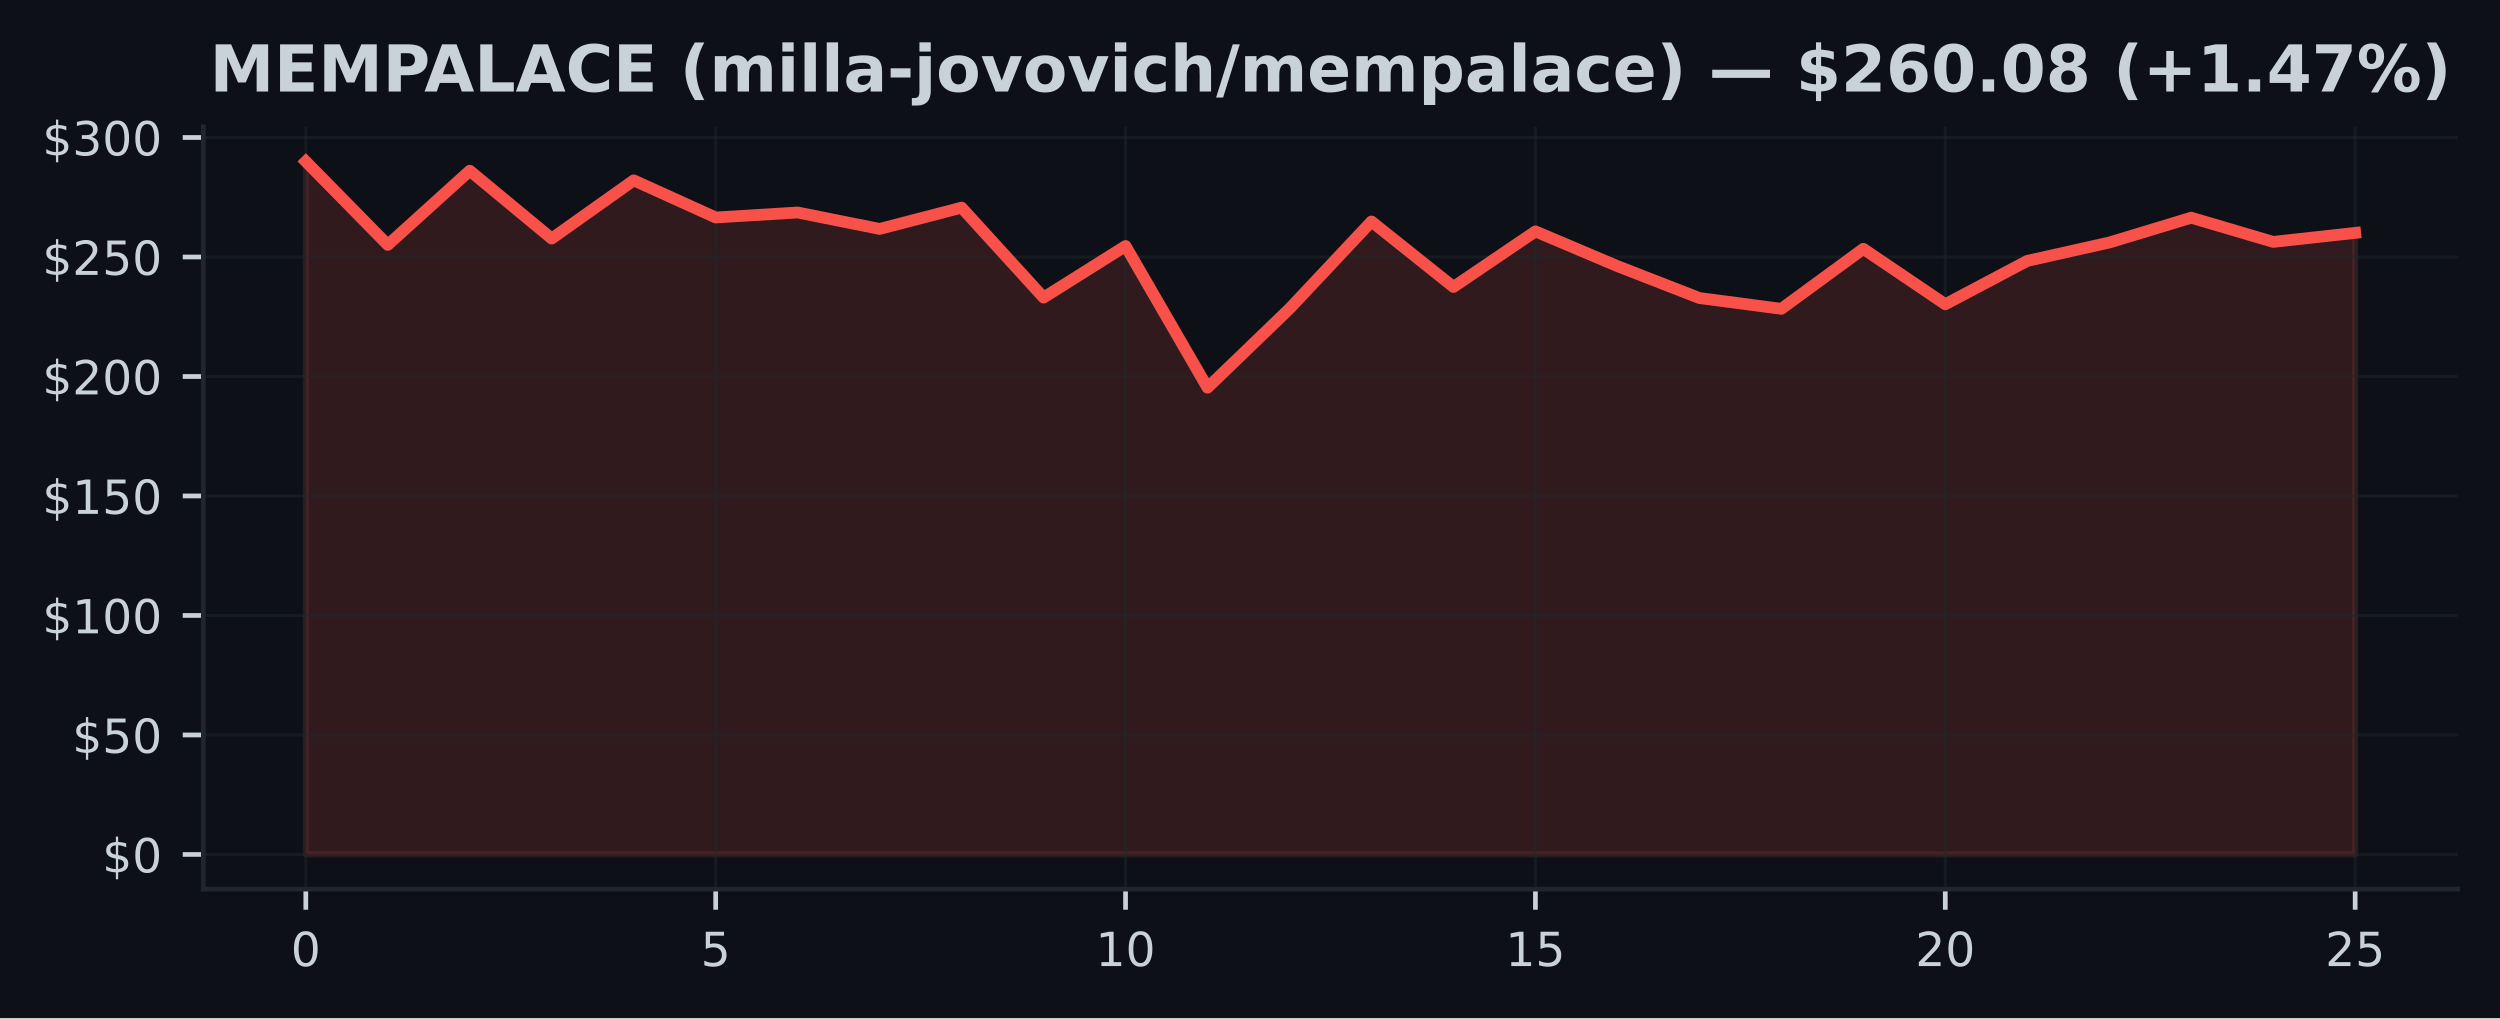
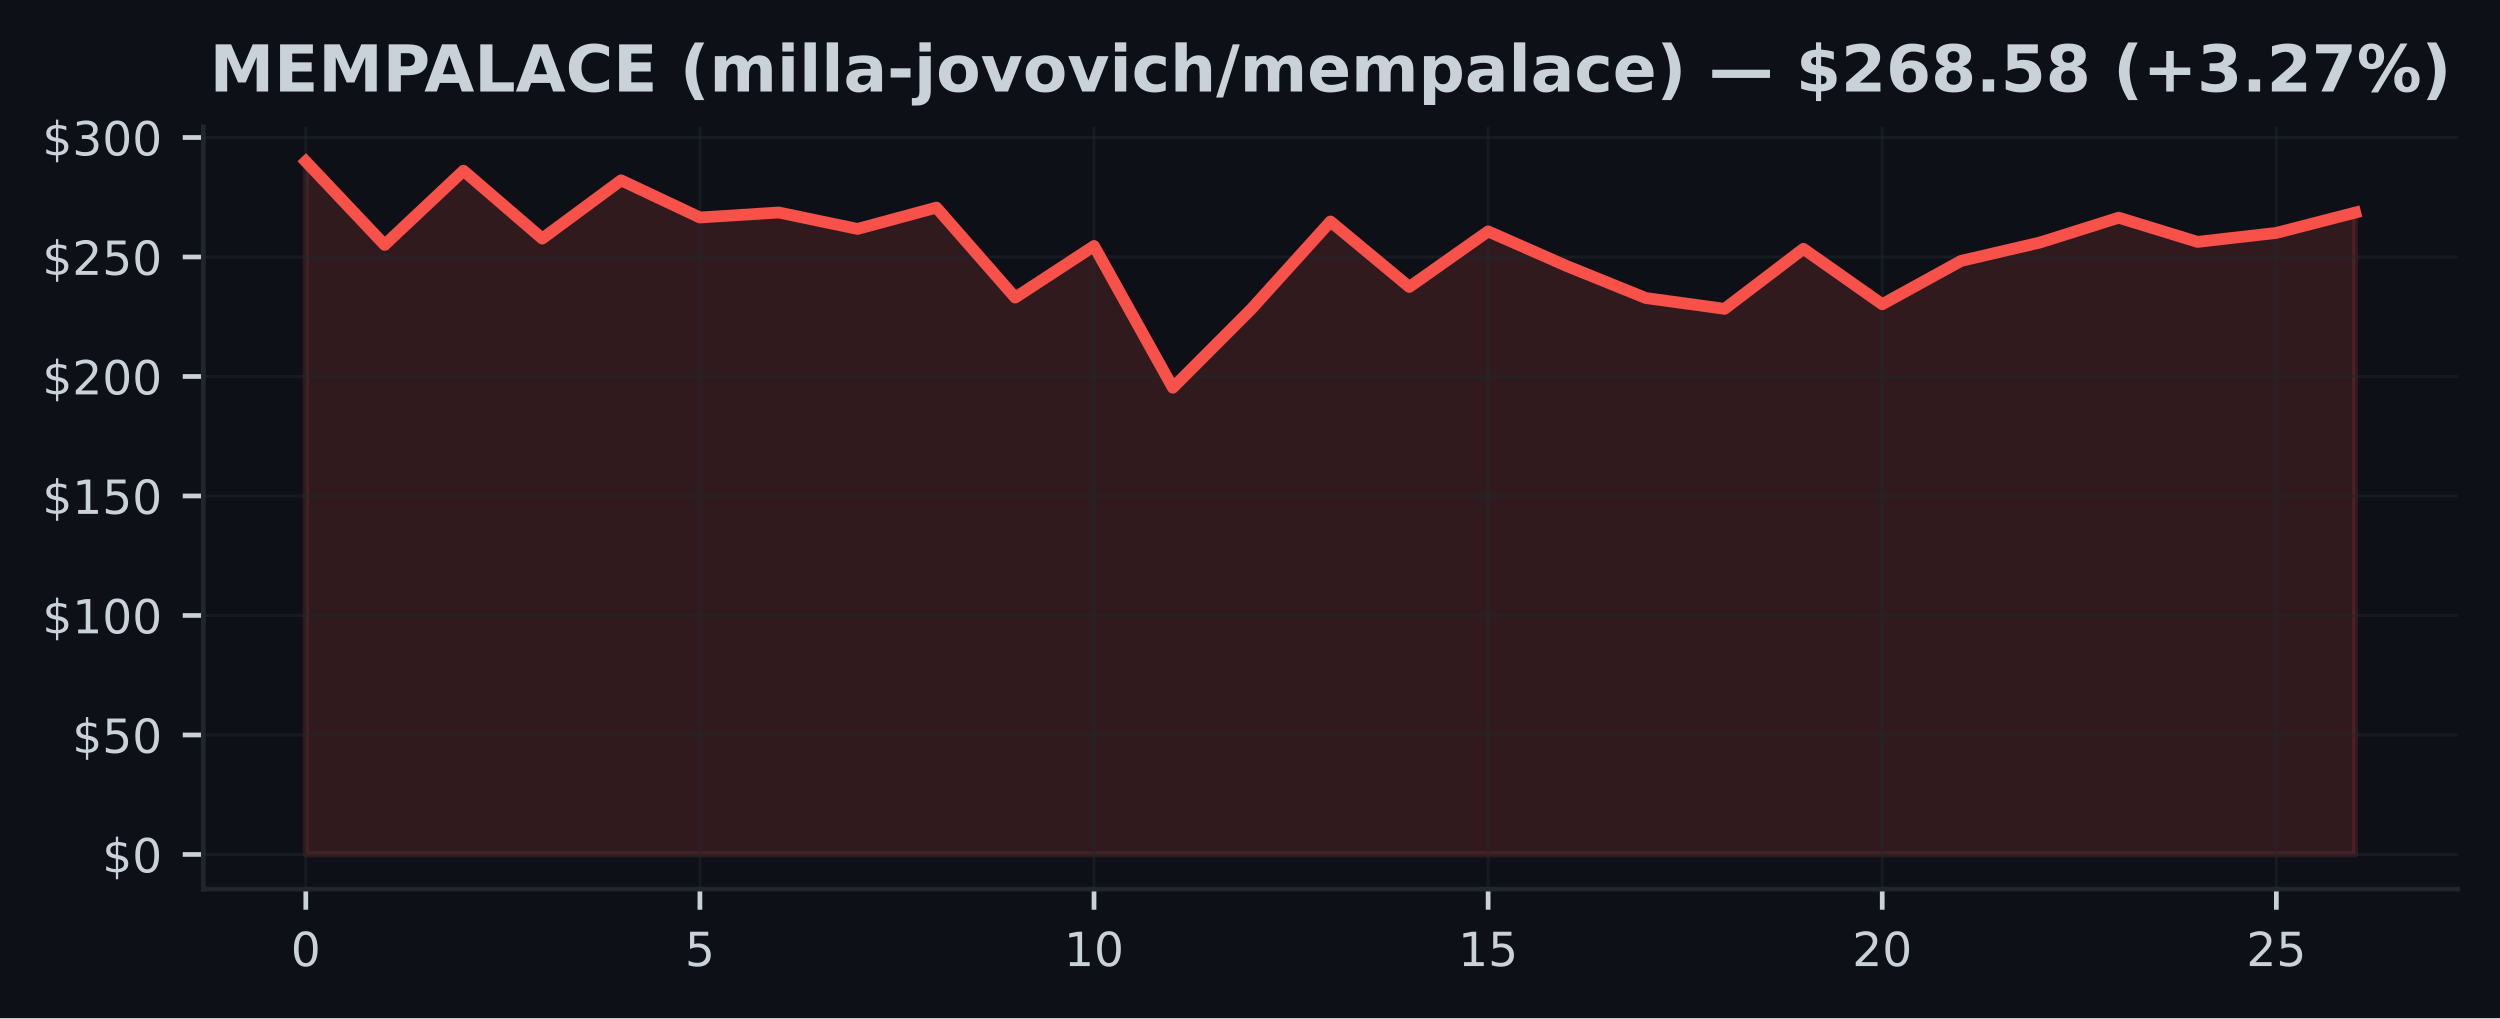
<svg xmlns="http://www.w3.org/2000/svg" xmlns:xlink="http://www.w3.org/1999/xlink" width="424.91pt" height="173.061pt" viewBox="0 0 424.91 173.061" version="1.1">
  <defs>
    <style type="text/css">*{stroke-linejoin: round; stroke-linecap: butt}</style>
  </defs>
  <g id="figure_1">
    <g id="patch_1">
      <path d="M 0 173.061  L 424.91 173.061  L 424.91 0  L 0 0  z " style="fill: #0d1117" />
    </g>
    <g id="axes_1">
      <g id="patch_2">
        <path d="M 34.56 151.118  L 417.71 151.118  L 417.71 21.558  L 34.56 21.558  z " style="fill: #0d1117" />
      </g>
      <g id="FillBetweenPolyCollection_1">
        <defs>
-           <path id="m7e45dbeb8f" d="M 51.976 -27.832  L 51.976 -145.613  L 65.909 -131.441  L 79.841 -144.041  L 93.774 -132.513  L 107.707 -142.408  L 121.64 -136.096  L 135.572 -136.945  L 149.505 -134.15  L 163.438 -137.774  L 177.37 -122.484  L 191.303 -131.246  L 205.236 -107.167  L 219.169 -120.591  L 233.101 -135.414  L 247.034 -124.292  L 260.967 -133.732  L 274.9 -127.83  L 288.832 -122.407  L 302.765 -120.571  L 316.698 -130.767  L 330.63 -121.347  L 344.563 -128.72  L 358.496 -131.839  L 372.429 -136.06  L 386.361 -131.949  L 400.294 -133.476  L 400.294 -27.832  L 400.294 -27.832  L 386.361 -27.832  L 372.429 -27.832  L 358.496 -27.832  L 344.563 -27.832  L 330.63 -27.832  L 316.698 -27.832  L 302.765 -27.832  L 288.832 -27.832  L 274.9 -27.832  L 260.967 -27.832  L 247.034 -27.832  L 233.101 -27.832  L 219.169 -27.832  L 205.236 -27.832  L 191.303 -27.832  L 177.37 -27.832  L 163.438 -27.832  L 149.505 -27.832  L 135.572 -27.832  L 121.64 -27.832  L 107.707 -27.832  L 93.774 -27.832  L 79.841 -27.832  L 65.909 -27.832  L 51.976 -27.832  z " style="stroke: #f85149; stroke-opacity: 0.15" />
+           <path id="mba6f0db647" d="M 51.976 -27.832  L 51.976 -145.613  L 65.373 -131.441  L 78.77 -144.041  L 92.166 -132.513  L 105.563 -142.408  L 118.96 -136.096  L 132.357 -136.945  L 145.754 -134.15  L 159.151 -137.774  L 172.548 -122.484  L 185.944 -131.246  L 199.341 -107.167  L 212.738 -120.591  L 226.135 -135.414  L 239.532 -124.292  L 252.929 -133.732  L 266.326 -127.83  L 279.722 -122.407  L 293.119 -120.571  L 306.516 -130.767  L 319.913 -121.347  L 333.31 -128.72  L 346.707 -131.839  L 360.104 -136.06  L 373.5 -131.949  L 386.897 -133.476  L 400.294 -136.929  L 400.294 -27.832  L 400.294 -27.832  L 386.897 -27.832  L 373.5 -27.832  L 360.104 -27.832  L 346.707 -27.832  L 333.31 -27.832  L 319.913 -27.832  L 306.516 -27.832  L 293.119 -27.832  L 279.722 -27.832  L 266.326 -27.832  L 252.929 -27.832  L 239.532 -27.832  L 226.135 -27.832  L 212.738 -27.832  L 199.341 -27.832  L 185.944 -27.832  L 172.548 -27.832  L 159.151 -27.832  L 145.754 -27.832  L 132.357 -27.832  L 118.96 -27.832  L 105.563 -27.832  L 92.166 -27.832  L 78.77 -27.832  L 65.373 -27.832  L 51.976 -27.832  z " style="stroke: #f85149; stroke-opacity: 0.15" />
        </defs>
-         <g clip-path="url(#pfcf2536225)">
-           <use xlink:href="#m7e45dbeb8f" x="0" y="173.061" style="fill: #f85149; fill-opacity: 0.15; stroke: #f85149; stroke-opacity: 0.15" />
+         <g clip-path="url(#pcb309d8fe9)">
+           <use xlink:href="#mba6f0db647" x="0" y="173.061" style="fill: #f85149; fill-opacity: 0.15; stroke: #f85149; stroke-opacity: 0.15" />
        </g>
      </g>
      <g id="matplotlib.axis_1">
        <g id="xtick_1">
          <g id="line2d_1">
-             <path d="M 51.976 151.118  L 51.976 21.558  " clip-path="url(#pfcf2536225)" style="fill: none; stroke: #21262d; stroke-opacity: 0.5; stroke-width: 0.5; stroke-linecap: square" />
+             <path d="M 51.976 151.118  L 51.976 21.558  " clip-path="url(#pcb309d8fe9)" style="fill: none; stroke: #21262d; stroke-opacity: 0.5; stroke-width: 0.5; stroke-linecap: square" />
          </g>
          <g id="line2d_2">
            <defs>
-               <path id="m7b457765f4" d="M 0 0  L 0 3.5  " style="stroke: #c9d1d9; stroke-width: 0.8" />
+               <path id="m0bb52bfabc" d="M 0 0  L 0 3.5  " style="stroke: #c9d1d9; stroke-width: 0.8" />
            </defs>
            <g>
-               <use xlink:href="#m7b457765f4" x="51.976" y="151.118" style="fill: #c9d1d9; stroke: #c9d1d9; stroke-width: 0.8" />
+               <use xlink:href="#m0bb52bfabc" x="51.976" y="151.118" style="fill: #c9d1d9; stroke: #c9d1d9; stroke-width: 0.8" />
            </g>
          </g>
          <g id="text_1">
            <g style="fill: #c9d1d9" transform="translate(49.43091 164.197) scale(0.08 -0.08)">
              <defs>
                <path id="DejaVuSans-30" d="M 2034 4250  Q 1547 4250 1301 3770  Q 1056 3291 1056 2328  Q 1056 1369 1301 889  Q 1547 409 2034 409  Q 2525 409 2770 889  Q 3016 1369 3016 2328  Q 3016 3291 2770 3770  Q 2525 4250 2034 4250  z M 2034 4750  Q 2819 4750 3233 4129  Q 3647 3509 3647 2328  Q 3647 1150 3233 529  Q 2819 -91 2034 -91  Q 1250 -91 836 529  Q 422 1150 422 2328  Q 422 3509 836 4129  Q 1250 4750 2034 4750  z " transform="scale(0.015625)" />
              </defs>
              <use xlink:href="#DejaVuSans-30" />
            </g>
          </g>
        </g>
        <g id="xtick_2">
          <g id="line2d_3">
-             <path d="M 121.64 151.118  L 121.64 21.558  " clip-path="url(#pfcf2536225)" style="fill: none; stroke: #21262d; stroke-opacity: 0.5; stroke-width: 0.5; stroke-linecap: square" />
+             <path d="M 118.96 151.118  L 118.96 21.558  " clip-path="url(#pcb309d8fe9)" style="fill: none; stroke: #21262d; stroke-opacity: 0.5; stroke-width: 0.5; stroke-linecap: square" />
          </g>
          <g id="line2d_4">
            <g>
-               <use xlink:href="#m7b457765f4" x="121.64" y="151.118" style="fill: #c9d1d9; stroke: #c9d1d9; stroke-width: 0.8" />
+               <use xlink:href="#m0bb52bfabc" x="118.96" y="151.118" style="fill: #c9d1d9; stroke: #c9d1d9; stroke-width: 0.8" />
            </g>
          </g>
          <g id="text_2">
-             <g style="fill: #c9d1d9" transform="translate(119.0945 164.197) scale(0.08 -0.08)">
+             <g style="fill: #c9d1d9" transform="translate(116.4152 164.197) scale(0.08 -0.08)">
              <defs>
                <path id="DejaVuSans-35" d="M 691 4666  L 3169 4666  L 3169 4134  L 1269 4134  L 1269 2991  Q 1406 3038 1543 3061  Q 1681 3084 1819 3084  Q 2600 3084 3056 2656  Q 3513 2228 3513 1497  Q 3513 744 3044 326  Q 2575 -91 1722 -91  Q 1428 -91 1123 -41  Q 819 9 494 109  L 494 744  Q 775 591 1075 516  Q 1375 441 1709 441  Q 2250 441 2565 725  Q 2881 1009 2881 1497  Q 2881 1984 2565 2268  Q 2250 2553 1709 2553  Q 1456 2553 1204 2497  Q 953 2441 691 2322  L 691 4666  z " transform="scale(0.015625)" />
              </defs>
              <use xlink:href="#DejaVuSans-35" />
            </g>
          </g>
        </g>
        <g id="xtick_3">
          <g id="line2d_5">
-             <path d="M 191.303 151.118  L 191.303 21.558  " clip-path="url(#pfcf2536225)" style="fill: none; stroke: #21262d; stroke-opacity: 0.5; stroke-width: 0.5; stroke-linecap: square" />
+             <path d="M 185.944 151.118  L 185.944 21.558  " clip-path="url(#pcb309d8fe9)" style="fill: none; stroke: #21262d; stroke-opacity: 0.5; stroke-width: 0.5; stroke-linecap: square" />
          </g>
          <g id="line2d_6">
            <g>
-               <use xlink:href="#m7b457765f4" x="191.303" y="151.118" style="fill: #c9d1d9; stroke: #c9d1d9; stroke-width: 0.8" />
+               <use xlink:href="#m0bb52bfabc" x="185.944" y="151.118" style="fill: #c9d1d9; stroke: #c9d1d9; stroke-width: 0.8" />
            </g>
          </g>
          <g id="text_3">
-             <g style="fill: #c9d1d9" transform="translate(186.2132 164.197) scale(0.08 -0.08)">
+             <g style="fill: #c9d1d9" transform="translate(180.8544 164.197) scale(0.08 -0.08)">
              <defs>
                <path id="DejaVuSans-31" d="M 794 531  L 1825 531  L 1825 4091  L 703 3866  L 703 4441  L 1819 4666  L 2450 4666  L 2450 531  L 3481 531  L 3481 0  L 794 0  L 794 531  z " transform="scale(0.015625)" />
              </defs>
              <use xlink:href="#DejaVuSans-31" />
              <use xlink:href="#DejaVuSans-30" transform="translate(63.62305 0)" />
            </g>
          </g>
        </g>
        <g id="xtick_4">
          <g id="line2d_7">
-             <path d="M 260.967 151.118  L 260.967 21.558  " clip-path="url(#pfcf2536225)" style="fill: none; stroke: #21262d; stroke-opacity: 0.5; stroke-width: 0.5; stroke-linecap: square" />
+             <path d="M 252.929 151.118  L 252.929 21.558  " clip-path="url(#pcb309d8fe9)" style="fill: none; stroke: #21262d; stroke-opacity: 0.5; stroke-width: 0.5; stroke-linecap: square" />
          </g>
          <g id="line2d_8">
            <g>
-               <use xlink:href="#m7b457765f4" x="260.967" y="151.118" style="fill: #c9d1d9; stroke: #c9d1d9; stroke-width: 0.8" />
+               <use xlink:href="#m0bb52bfabc" x="252.929" y="151.118" style="fill: #c9d1d9; stroke: #c9d1d9; stroke-width: 0.8" />
            </g>
          </g>
          <g id="text_4">
-             <g style="fill: #c9d1d9" transform="translate(255.8768 164.197) scale(0.08 -0.08)">
+             <g style="fill: #c9d1d9" transform="translate(247.8387 164.197) scale(0.08 -0.08)">
              <use xlink:href="#DejaVuSans-31" />
              <use xlink:href="#DejaVuSans-35" transform="translate(63.62305 0)" />
            </g>
          </g>
        </g>
        <g id="xtick_5">
          <g id="line2d_9">
-             <path d="M 330.63 151.118  L 330.63 21.558  " clip-path="url(#pfcf2536225)" style="fill: none; stroke: #21262d; stroke-opacity: 0.5; stroke-width: 0.5; stroke-linecap: square" />
+             <path d="M 319.913 151.118  L 319.913 21.558  " clip-path="url(#pcb309d8fe9)" style="fill: none; stroke: #21262d; stroke-opacity: 0.5; stroke-width: 0.5; stroke-linecap: square" />
          </g>
          <g id="line2d_10">
            <g>
-               <use xlink:href="#m7b457765f4" x="330.63" y="151.118" style="fill: #c9d1d9; stroke: #c9d1d9; stroke-width: 0.8" />
+               <use xlink:href="#m0bb52bfabc" x="319.913" y="151.118" style="fill: #c9d1d9; stroke: #c9d1d9; stroke-width: 0.8" />
            </g>
          </g>
          <g id="text_5">
-             <g style="fill: #c9d1d9" transform="translate(325.5405 164.197) scale(0.08 -0.08)">
+             <g style="fill: #c9d1d9" transform="translate(314.823 164.197) scale(0.08 -0.08)">
              <defs>
                <path id="DejaVuSans-32" d="M 1228 531  L 3431 531  L 3431 0  L 469 0  L 469 531  Q 828 903 1448 1529  Q 2069 2156 2228 2338  Q 2531 2678 2651 2914  Q 2772 3150 2772 3378  Q 2772 3750 2511 3984  Q 2250 4219 1831 4219  Q 1534 4219 1204 4116  Q 875 4013 500 3803  L 500 4441  Q 881 4594 1212 4672  Q 1544 4750 1819 4750  Q 2544 4750 2975 4387  Q 3406 4025 3406 3419  Q 3406 3131 3298 2873  Q 3191 2616 2906 2266  Q 2828 2175 2409 1742  Q 1991 1309 1228 531  z " transform="scale(0.015625)" />
              </defs>
              <use xlink:href="#DejaVuSans-32" />
              <use xlink:href="#DejaVuSans-30" transform="translate(63.62305 0)" />
            </g>
          </g>
        </g>
        <g id="xtick_6">
          <g id="line2d_11">
-             <path d="M 400.294 151.118  L 400.294 21.558  " clip-path="url(#pfcf2536225)" style="fill: none; stroke: #21262d; stroke-opacity: 0.5; stroke-width: 0.5; stroke-linecap: square" />
+             <path d="M 386.897 151.118  L 386.897 21.558  " clip-path="url(#pcb309d8fe9)" style="fill: none; stroke: #21262d; stroke-opacity: 0.5; stroke-width: 0.5; stroke-linecap: square" />
          </g>
          <g id="line2d_12">
            <g>
-               <use xlink:href="#m7b457765f4" x="400.294" y="151.118" style="fill: #c9d1d9; stroke: #c9d1d9; stroke-width: 0.8" />
+               <use xlink:href="#m0bb52bfabc" x="386.897" y="151.118" style="fill: #c9d1d9; stroke: #c9d1d9; stroke-width: 0.8" />
            </g>
          </g>
          <g id="text_6">
-             <g style="fill: #c9d1d9" transform="translate(395.2041 164.197) scale(0.08 -0.08)">
+             <g style="fill: #c9d1d9" transform="translate(381.8072 164.197) scale(0.08 -0.08)">
              <use xlink:href="#DejaVuSans-32" />
              <use xlink:href="#DejaVuSans-35" transform="translate(63.62305 0)" />
            </g>
          </g>
        </g>
      </g>
      <g id="matplotlib.axis_2">
        <g id="ytick_1">
          <g id="line2d_13">
-             <path d="M 34.56 145.229  L 417.71 145.229  " clip-path="url(#pfcf2536225)" style="fill: none; stroke: #21262d; stroke-opacity: 0.5; stroke-width: 0.5; stroke-linecap: square" />
+             <path d="M 34.56 145.229  L 417.71 145.229  " clip-path="url(#pcb309d8fe9)" style="fill: none; stroke: #21262d; stroke-opacity: 0.5; stroke-width: 0.5; stroke-linecap: square" />
          </g>
          <g id="line2d_14">
            <defs>
-               <path id="m4a2ad80f6e" d="M 0 0  L -3.5 0  " style="stroke: #c9d1d9; stroke-width: 0.8" />
+               <path id="m71a8c7710a" d="M 0 0  L -3.5 0  " style="stroke: #c9d1d9; stroke-width: 0.8" />
            </defs>
            <g>
-               <use xlink:href="#m4a2ad80f6e" x="34.56" y="145.229" style="fill: #c9d1d9; stroke: #c9d1d9; stroke-width: 0.8" />
+               <use xlink:href="#m71a8c7710a" x="34.56" y="145.229" style="fill: #c9d1d9; stroke: #c9d1d9; stroke-width: 0.8" />
            </g>
          </g>
          <g id="text_7">
            <g style="fill: #c9d1d9" transform="translate(17.38 148.2686) scale(0.08 -0.08)">
              <defs>
                <path id="DejaVuSans-24" d="M 2163 -941  L 1850 -941  L 1847 0  Q 1519 6 1191 76  Q 863 147 531 288  L 531 850  Q 850 650 1176 548  Q 1503 447 1850 444  L 1850 1869  Q 1159 1981 845 2250  Q 531 2519 531 2988  Q 531 3497 872 3790  Q 1213 4084 1850 4128  L 1850 4863  L 2163 4863  L 2163 4138  Q 2453 4125 2725 4076  Q 2997 4028 3256 3944  L 3256 3397  Q 2997 3528 2723 3600  Q 2450 3672 2163 3684  L 2163 2350  Q 2872 2241 3206 1959  Q 3541 1678 3541 1191  Q 3541 663 3186 358  Q 2831 53 2163 6  L 2163 -941  z M 1850 2406  L 1850 3688  Q 1488 3647 1297 3481  Q 1106 3316 1106 3041  Q 1106 2772 1282 2622  Q 1459 2472 1850 2406  z M 2163 1806  L 2163 453  Q 2559 506 2761 678  Q 2963 850 2963 1131  Q 2963 1406 2770 1568  Q 2578 1731 2163 1806  z " transform="scale(0.015625)" />
              </defs>
              <use xlink:href="#DejaVuSans-24" />
              <use xlink:href="#DejaVuSans-30" transform="translate(63.62305 0)" />
            </g>
          </g>
        </g>
        <g id="ytick_2">
          <g id="line2d_15">
-             <path d="M 34.56 124.919  L 417.71 124.919  " clip-path="url(#pfcf2536225)" style="fill: none; stroke: #21262d; stroke-opacity: 0.5; stroke-width: 0.5; stroke-linecap: square" />
+             <path d="M 34.56 124.919  L 417.71 124.919  " clip-path="url(#pcb309d8fe9)" style="fill: none; stroke: #21262d; stroke-opacity: 0.5; stroke-width: 0.5; stroke-linecap: square" />
          </g>
          <g id="line2d_16">
            <g>
-               <use xlink:href="#m4a2ad80f6e" x="34.56" y="124.919" style="fill: #c9d1d9; stroke: #c9d1d9; stroke-width: 0.8" />
+               <use xlink:href="#m71a8c7710a" x="34.56" y="124.919" style="fill: #c9d1d9; stroke: #c9d1d9; stroke-width: 0.8" />
            </g>
          </g>
          <g id="text_8">
            <g style="fill: #c9d1d9" transform="translate(12.29 127.9586) scale(0.08 -0.08)">
              <use xlink:href="#DejaVuSans-24" />
              <use xlink:href="#DejaVuSans-35" transform="translate(63.62305 0)" />
              <use xlink:href="#DejaVuSans-30" transform="translate(127.2461 0)" />
            </g>
          </g>
        </g>
        <g id="ytick_3">
          <g id="line2d_17">
-             <path d="M 34.56 104.609  L 417.71 104.609  " clip-path="url(#pfcf2536225)" style="fill: none; stroke: #21262d; stroke-opacity: 0.5; stroke-width: 0.5; stroke-linecap: square" />
+             <path d="M 34.56 104.609  L 417.71 104.609  " clip-path="url(#pcb309d8fe9)" style="fill: none; stroke: #21262d; stroke-opacity: 0.5; stroke-width: 0.5; stroke-linecap: square" />
          </g>
          <g id="line2d_18">
            <g>
-               <use xlink:href="#m4a2ad80f6e" x="34.56" y="104.609" style="fill: #c9d1d9; stroke: #c9d1d9; stroke-width: 0.8" />
+               <use xlink:href="#m71a8c7710a" x="34.56" y="104.609" style="fill: #c9d1d9; stroke: #c9d1d9; stroke-width: 0.8" />
            </g>
          </g>
          <g id="text_9">
            <g style="fill: #c9d1d9" transform="translate(7.2 107.6485) scale(0.08 -0.08)">
              <use xlink:href="#DejaVuSans-24" />
              <use xlink:href="#DejaVuSans-31" transform="translate(63.62305 0)" />
              <use xlink:href="#DejaVuSans-30" transform="translate(127.2461 0)" />
              <use xlink:href="#DejaVuSans-30" transform="translate(190.8691 0)" />
            </g>
          </g>
        </g>
        <g id="ytick_4">
          <g id="line2d_19">
-             <path d="M 34.56 84.299  L 417.71 84.299  " clip-path="url(#pfcf2536225)" style="fill: none; stroke: #21262d; stroke-opacity: 0.5; stroke-width: 0.5; stroke-linecap: square" />
+             <path d="M 34.56 84.299  L 417.71 84.299  " clip-path="url(#pcb309d8fe9)" style="fill: none; stroke: #21262d; stroke-opacity: 0.5; stroke-width: 0.5; stroke-linecap: square" />
          </g>
          <g id="line2d_20">
            <g>
-               <use xlink:href="#m4a2ad80f6e" x="34.56" y="84.299" style="fill: #c9d1d9; stroke: #c9d1d9; stroke-width: 0.8" />
+               <use xlink:href="#m71a8c7710a" x="34.56" y="84.299" style="fill: #c9d1d9; stroke: #c9d1d9; stroke-width: 0.8" />
            </g>
          </g>
          <g id="text_10">
            <g style="fill: #c9d1d9" transform="translate(7.2 87.33853) scale(0.08 -0.08)">
              <use xlink:href="#DejaVuSans-24" />
              <use xlink:href="#DejaVuSans-31" transform="translate(63.62305 0)" />
              <use xlink:href="#DejaVuSans-35" transform="translate(127.2461 0)" />
              <use xlink:href="#DejaVuSans-30" transform="translate(190.8691 0)" />
            </g>
          </g>
        </g>
        <g id="ytick_5">
          <g id="line2d_21">
-             <path d="M 34.56 63.989  L 417.71 63.989  " clip-path="url(#pfcf2536225)" style="fill: none; stroke: #21262d; stroke-opacity: 0.5; stroke-width: 0.5; stroke-linecap: square" />
+             <path d="M 34.56 63.989  L 417.71 63.989  " clip-path="url(#pcb309d8fe9)" style="fill: none; stroke: #21262d; stroke-opacity: 0.5; stroke-width: 0.5; stroke-linecap: square" />
          </g>
          <g id="line2d_22">
            <g>
-               <use xlink:href="#m4a2ad80f6e" x="34.56" y="63.989" style="fill: #c9d1d9; stroke: #c9d1d9; stroke-width: 0.8" />
+               <use xlink:href="#m71a8c7710a" x="34.56" y="63.989" style="fill: #c9d1d9; stroke: #c9d1d9; stroke-width: 0.8" />
            </g>
          </g>
          <g id="text_11">
            <g style="fill: #c9d1d9" transform="translate(7.2 67.02852) scale(0.08 -0.08)">
              <use xlink:href="#DejaVuSans-24" />
              <use xlink:href="#DejaVuSans-32" transform="translate(63.62305 0)" />
              <use xlink:href="#DejaVuSans-30" transform="translate(127.2461 0)" />
              <use xlink:href="#DejaVuSans-30" transform="translate(190.8691 0)" />
            </g>
          </g>
        </g>
        <g id="ytick_6">
          <g id="line2d_23">
-             <path d="M 34.56 43.679  L 417.71 43.679  " clip-path="url(#pfcf2536225)" style="fill: none; stroke: #21262d; stroke-opacity: 0.5; stroke-width: 0.5; stroke-linecap: square" />
+             <path d="M 34.56 43.679  L 417.71 43.679  " clip-path="url(#pcb309d8fe9)" style="fill: none; stroke: #21262d; stroke-opacity: 0.5; stroke-width: 0.5; stroke-linecap: square" />
          </g>
          <g id="line2d_24">
            <g>
-               <use xlink:href="#m4a2ad80f6e" x="34.56" y="43.679" style="fill: #c9d1d9; stroke: #c9d1d9; stroke-width: 0.8" />
+               <use xlink:href="#m71a8c7710a" x="34.56" y="43.679" style="fill: #c9d1d9; stroke: #c9d1d9; stroke-width: 0.8" />
            </g>
          </g>
          <g id="text_12">
            <g style="fill: #c9d1d9" transform="translate(7.2 46.71851) scale(0.08 -0.08)">
              <use xlink:href="#DejaVuSans-24" />
              <use xlink:href="#DejaVuSans-32" transform="translate(63.62305 0)" />
              <use xlink:href="#DejaVuSans-35" transform="translate(127.2461 0)" />
              <use xlink:href="#DejaVuSans-30" transform="translate(190.8691 0)" />
            </g>
          </g>
        </g>
        <g id="ytick_7">
          <g id="line2d_25">
-             <path d="M 34.56 23.369  L 417.71 23.369  " clip-path="url(#pfcf2536225)" style="fill: none; stroke: #21262d; stroke-opacity: 0.5; stroke-width: 0.5; stroke-linecap: square" />
+             <path d="M 34.56 23.369  L 417.71 23.369  " clip-path="url(#pcb309d8fe9)" style="fill: none; stroke: #21262d; stroke-opacity: 0.5; stroke-width: 0.5; stroke-linecap: square" />
          </g>
          <g id="line2d_26">
            <g>
-               <use xlink:href="#m4a2ad80f6e" x="34.56" y="23.369" style="fill: #c9d1d9; stroke: #c9d1d9; stroke-width: 0.8" />
+               <use xlink:href="#m71a8c7710a" x="34.56" y="23.369" style="fill: #c9d1d9; stroke: #c9d1d9; stroke-width: 0.8" />
            </g>
          </g>
          <g id="text_13">
            <g style="fill: #c9d1d9" transform="translate(7.2 26.4085) scale(0.08 -0.08)">
              <defs>
                <path id="DejaVuSans-33" d="M 2597 2516  Q 3050 2419 3304 2112  Q 3559 1806 3559 1356  Q 3559 666 3084 287  Q 2609 -91 1734 -91  Q 1441 -91 1130 -33  Q 819 25 488 141  L 488 750  Q 750 597 1062 519  Q 1375 441 1716 441  Q 2309 441 2620 675  Q 2931 909 2931 1356  Q 2931 1769 2642 2001  Q 2353 2234 1838 2234  L 1294 2234  L 1294 2753  L 1863 2753  Q 2328 2753 2575 2939  Q 2822 3125 2822 3475  Q 2822 3834 2567 4026  Q 2313 4219 1838 4219  Q 1578 4219 1281 4162  Q 984 4106 628 3988  L 628 4550  Q 988 4650 1302 4700  Q 1616 4750 1894 4750  Q 2613 4750 3031 4423  Q 3450 4097 3450 3541  Q 3450 3153 3228 2886  Q 3006 2619 2597 2516  z " transform="scale(0.015625)" />
              </defs>
              <use xlink:href="#DejaVuSans-24" />
              <use xlink:href="#DejaVuSans-33" transform="translate(63.62305 0)" />
              <use xlink:href="#DejaVuSans-30" transform="translate(127.2461 0)" />
              <use xlink:href="#DejaVuSans-30" transform="translate(190.8691 0)" />
            </g>
          </g>
        </g>
      </g>
      <g id="line2d_27">
-         <path d="M 51.976 27.447  L 65.909 41.62  L 79.841 29.019  L 93.774 40.547  L 107.707 30.652  L 121.64 36.965  L 135.572 36.116  L 149.505 38.91  L 163.438 35.287  L 177.37 50.576  L 191.303 41.815  L 205.236 65.894  L 219.169 52.469  L 233.101 37.647  L 247.034 48.769  L 260.967 39.329  L 274.9 45.231  L 288.832 50.654  L 302.765 52.49  L 316.698 42.294  L 330.63 51.714  L 344.563 44.341  L 358.496 41.222  L 372.429 37.001  L 386.361 41.112  L 400.294 39.585  " clip-path="url(#pfcf2536225)" style="fill: none; stroke: #f85149; stroke-width: 2; stroke-linecap: square" />
+         <path d="M 51.976 27.447  L 65.373 41.62  L 78.77 29.019  L 92.166 40.547  L 105.563 30.652  L 118.96 36.965  L 132.357 36.116  L 145.754 38.91  L 159.151 35.287  L 172.548 50.576  L 185.944 41.815  L 199.341 65.894  L 212.738 52.469  L 226.135 37.647  L 239.532 48.769  L 252.929 39.329  L 266.326 45.231  L 279.722 50.654  L 293.119 52.49  L 306.516 42.294  L 319.913 51.714  L 333.31 44.341  L 346.707 41.222  L 360.104 37.001  L 373.5 41.112  L 386.897 39.585  L 400.294 36.132  " clip-path="url(#pcb309d8fe9)" style="fill: none; stroke: #f85149; stroke-width: 2; stroke-linecap: square" />
      </g>
      <g id="patch_3">
        <path d="M 34.56 151.118  L 34.56 21.558  " style="fill: none; stroke: #21262d; stroke-width: 0.8; stroke-linejoin: miter; stroke-linecap: square" />
      </g>
      <g id="patch_4">
        <path d="M 34.56 151.118  L 417.71 151.118  " style="fill: none; stroke: #21262d; stroke-width: 0.8; stroke-linejoin: miter; stroke-linecap: square" />
      </g>
      <g id="text_14">
        <g style="fill: #c9d1d9" transform="translate(35.6425 15.55828) scale(0.11 -0.11)">
          <defs>
            <path id="DejaVuSans-Bold-4d" d="M 588 4666  L 2119 4666  L 3181 2169  L 4250 4666  L 5778 4666  L 5778 0  L 4641 0  L 4641 3413  L 3566 897  L 2803 897  L 1728 3413  L 1728 0  L 588 0  L 588 4666  z " transform="scale(0.015625)" />
            <path id="DejaVuSans-Bold-45" d="M 588 4666  L 3834 4666  L 3834 3756  L 1791 3756  L 1791 2888  L 3713 2888  L 3713 1978  L 1791 1978  L 1791 909  L 3903 909  L 3903 0  L 588 0  L 588 4666  z " transform="scale(0.015625)" />
            <path id="DejaVuSans-Bold-50" d="M 588 4666  L 2584 4666  Q 3475 4666 3951 4270  Q 4428 3875 4428 3144  Q 4428 2409 3951 2014  Q 3475 1619 2584 1619  L 1791 1619  L 1791 0  L 588 0  L 588 4666  z M 1791 3794  L 1791 2491  L 2456 2491  Q 2806 2491 2997 2661  Q 3188 2831 3188 3144  Q 3188 3456 2997 3625  Q 2806 3794 2456 3794  L 1791 3794  z " transform="scale(0.015625)" />
            <path id="DejaVuSans-Bold-41" d="M 3419 850  L 1538 850  L 1241 0  L 31 0  L 1759 4666  L 3194 4666  L 4922 0  L 3713 0  L 3419 850  z M 1838 1716  L 3116 1716  L 2478 3572  L 1838 1716  z " transform="scale(0.015625)" />
            <path id="DejaVuSans-Bold-4c" d="M 588 4666  L 1791 4666  L 1791 909  L 3903 909  L 3903 0  L 588 0  L 588 4666  z " transform="scale(0.015625)" />
            <path id="DejaVuSans-Bold-43" d="M 4288 256  Q 3956 84 3597 -3  Q 3238 -91 2847 -91  Q 1681 -91 1000 561  Q 319 1213 319 2328  Q 319 3447 1000 4098  Q 1681 4750 2847 4750  Q 3238 4750 3597 4662  Q 3956 4575 4288 4403  L 4288 3438  Q 3953 3666 3628 3772  Q 3303 3878 2944 3878  Q 2300 3878 1931 3465  Q 1563 3053 1563 2328  Q 1563 1606 1931 1193  Q 2300 781 2944 781  Q 3303 781 3628 887  Q 3953 994 4288 1222  L 4288 256  z " transform="scale(0.015625)" />
            <path id="DejaVuSans-Bold-20" transform="scale(0.015625)" />
            <path id="DejaVuSans-Bold-28" d="M 2413 -844  L 1484 -844  Q 1006 -72 778 623  Q 550 1319 550 2003  Q 550 2688 779 3389  Q 1009 4091 1484 4856  L 2413 4856  Q 2013 4116 1813 3408  Q 1613 2700 1613 2009  Q 1613 1319 1811 609  Q 2009 -100 2413 -844  z " transform="scale(0.015625)" />
            <path id="DejaVuSans-Bold-6d" d="M 3781 2919  Q 3994 3244 4286 3414  Q 4578 3584 4928 3584  Q 5531 3584 5847 3212  Q 6163 2841 6163 2131  L 6163 0  L 5038 0  L 5038 1825  Q 5041 1866 5042 1909  Q 5044 1953 5044 2034  Q 5044 2406 4934 2573  Q 4825 2741 4581 2741  Q 4263 2741 4089 2478  Q 3916 2216 3909 1719  L 3909 0  L 2784 0  L 2784 1825  Q 2784 2406 2684 2573  Q 2584 2741 2328 2741  Q 2006 2741 1831 2477  Q 1656 2213 1656 1722  L 1656 0  L 531 0  L 531 3500  L 1656 3500  L 1656 2988  Q 1863 3284 2130 3434  Q 2397 3584 2719 3584  Q 3081 3584 3359 3409  Q 3638 3234 3781 2919  z " transform="scale(0.015625)" />
            <path id="DejaVuSans-Bold-69" d="M 538 3500  L 1656 3500  L 1656 0  L 538 0  L 538 3500  z M 538 4863  L 1656 4863  L 1656 3950  L 538 3950  L 538 4863  z " transform="scale(0.015625)" />
            <path id="DejaVuSans-Bold-6c" d="M 538 4863  L 1656 4863  L 1656 0  L 538 0  L 538 4863  z " transform="scale(0.015625)" />
            <path id="DejaVuSans-Bold-61" d="M 2106 1575  Q 1756 1575 1579 1456  Q 1403 1338 1403 1106  Q 1403 894 1545 773  Q 1688 653 1941 653  Q 2256 653 2472 879  Q 2688 1106 2688 1447  L 2688 1575  L 2106 1575  z M 3816 1997  L 3816 0  L 2688 0  L 2688 519  Q 2463 200 2181 54  Q 1900 -91 1497 -91  Q 953 -91 614 226  Q 275 544 275 1050  Q 275 1666 698 1953  Q 1122 2241 2028 2241  L 2688 2241  L 2688 2328  Q 2688 2594 2478 2717  Q 2269 2841 1825 2841  Q 1466 2841 1156 2769  Q 847 2697 581 2553  L 581 3406  Q 941 3494 1303 3539  Q 1666 3584 2028 3584  Q 2975 3584 3395 3211  Q 3816 2838 3816 1997  z " transform="scale(0.015625)" />
            <path id="DejaVuSans-Bold-2d" d="M 347 2297  L 2309 2297  L 2309 1388  L 347 1388  L 347 2297  z " transform="scale(0.015625)" />
            <path id="DejaVuSans-Bold-6a" d="M 538 3500  L 1656 3500  L 1656 63  Q 1656 -641 1318 -1011  Q 981 -1381 341 -1381  L -213 -1381  L -213 -647  L -19 -647  Q 300 -647 419 -503  Q 538 -359 538 63  L 538 3500  z M 538 4863  L 1656 4863  L 1656 3950  L 538 3950  L 538 4863  z " transform="scale(0.015625)" />
            <path id="DejaVuSans-Bold-6f" d="M 2203 2784  Q 1831 2784 1636 2517  Q 1441 2250 1441 1747  Q 1441 1244 1636 976  Q 1831 709 2203 709  Q 2569 709 2762 976  Q 2956 1244 2956 1747  Q 2956 2250 2762 2517  Q 2569 2784 2203 2784  z M 2203 3584  Q 3106 3584 3614 3096  Q 4122 2609 4122 1747  Q 4122 884 3614 396  Q 3106 -91 2203 -91  Q 1297 -91 786 396  Q 275 884 275 1747  Q 275 2609 786 3096  Q 1297 3584 2203 3584  z " transform="scale(0.015625)" />
            <path id="DejaVuSans-Bold-76" d="M 97 3500  L 1216 3500  L 2088 1081  L 2956 3500  L 4078 3500  L 2700 0  L 1472 0  L 97 3500  z " transform="scale(0.015625)" />
            <path id="DejaVuSans-Bold-63" d="M 3366 3391  L 3366 2478  Q 3138 2634 2908 2709  Q 2678 2784 2431 2784  Q 1963 2784 1702 2511  Q 1441 2238 1441 1747  Q 1441 1256 1702 982  Q 1963 709 2431 709  Q 2694 709 2930 787  Q 3166 866 3366 1019  L 3366 103  Q 3103 6 2833 -42  Q 2563 -91 2291 -91  Q 1344 -91 809 395  Q 275 881 275 1747  Q 275 2613 809 3098  Q 1344 3584 2291 3584  Q 2566 3584 2833 3536  Q 3100 3488 3366 3391  z " transform="scale(0.015625)" />
            <path id="DejaVuSans-Bold-68" d="M 4056 2131  L 4056 0  L 2931 0  L 2931 347  L 2931 1625  Q 2931 2084 2911 2256  Q 2891 2428 2841 2509  Q 2775 2619 2662 2680  Q 2550 2741 2406 2741  Q 2056 2741 1856 2470  Q 1656 2200 1656 1722  L 1656 0  L 538 0  L 538 4863  L 1656 4863  L 1656 2988  Q 1909 3294 2193 3439  Q 2478 3584 2822 3584  Q 3428 3584 3742 3212  Q 4056 2841 4056 2131  z " transform="scale(0.015625)" />
            <path id="DejaVuSans-Bold-2f" d="M 1644 4666  L 2338 4666  L 691 -594  L 0 -594  L 1644 4666  z " transform="scale(0.015625)" />
            <path id="DejaVuSans-Bold-65" d="M 4031 1759  L 4031 1441  L 1416 1441  Q 1456 1047 1700 850  Q 1944 653 2381 653  Q 2734 653 3104 758  Q 3475 863 3866 1075  L 3866 213  Q 3469 63 3072 -14  Q 2675 -91 2278 -91  Q 1328 -91 801 392  Q 275 875 275 1747  Q 275 2603 792 3093  Q 1309 3584 2216 3584  Q 3041 3584 3536 3087  Q 4031 2591 4031 1759  z M 2881 2131  Q 2881 2450 2695 2645  Q 2509 2841 2209 2841  Q 1884 2841 1681 2658  Q 1478 2475 1428 2131  L 2881 2131  z " transform="scale(0.015625)" />
            <path id="DejaVuSans-Bold-70" d="M 1656 506  L 1656 -1331  L 538 -1331  L 538 3500  L 1656 3500  L 1656 2988  Q 1888 3294 2169 3439  Q 2450 3584 2816 3584  Q 3463 3584 3878 3070  Q 4294 2556 4294 1747  Q 4294 938 3878 423  Q 3463 -91 2816 -91  Q 2450 -91 2169 54  Q 1888 200 1656 506  z M 2400 2772  Q 2041 2772 1848 2508  Q 1656 2244 1656 1747  Q 1656 1250 1848 986  Q 2041 722 2400 722  Q 2759 722 2948 984  Q 3138 1247 3138 1747  Q 3138 2247 2948 2509  Q 2759 2772 2400 2772  z " transform="scale(0.015625)" />
            <path id="DejaVuSans-Bold-29" d="M 513 -844  Q 913 -100 1113 609  Q 1313 1319 1313 2009  Q 1313 2700 1113 3408  Q 913 4116 513 4856  L 1441 4856  Q 1916 4091 2145 3389  Q 2375 2688 2375 2003  Q 2375 1319 2147 623  Q 1919 -72 1441 -844  L 513 -844  z " transform="scale(0.015625)" />
            <path id="DejaVuSans-Bold-2014" d="M 344 2156  L 6056 2156  L 6056 1350  L 344 1350  L 344 2156  z " transform="scale(0.015625)" />
            <path id="DejaVuSans-Bold-24" d="M 2484 -941  L 1978 -941  L 1975 0  Q 1584 16 1218 87  Q 853 159 506 288  L 506 1106  Q 866 922 1233 823  Q 1600 725 1978 713  L 1978 1684  L 1875 1703  Q 1128 1834 814 2115  Q 500 2397 500 2925  Q 500 3484 883 3798  Q 1266 4113 1975 4141  L 1978 4863  L 2484 4863  L 2484 4153  Q 2797 4128 3109 4075  Q 3422 4022 3738 3938  L 3738 3144  Q 3425 3275 3112 3348  Q 2800 3422 2484 3438  L 2484 2541  L 2584 2522  Q 3378 2397 3698 2105  Q 4019 1813 4019 1241  Q 4019 666 3637 358  Q 3256 50 2484 6  L 2484 -941  z M 1978 2613  L 1978 3428  Q 1756 3416 1623 3308  Q 1491 3200 1491 3034  Q 1491 2850 1612 2745  Q 1734 2641 1978 2613  z M 2484 1594  L 2484 725  Q 2756 728 2892 831  Q 3028 934 3028 1141  Q 3028 1353 2903 1458  Q 2778 1563 2484 1594  z " transform="scale(0.015625)" />
            <path id="DejaVuSans-Bold-32" d="M 1844 884  L 3897 884  L 3897 0  L 506 0  L 506 884  L 2209 2388  Q 2438 2594 2547 2791  Q 2656 2988 2656 3200  Q 2656 3528 2436 3728  Q 2216 3928 1850 3928  Q 1569 3928 1234 3808  Q 900 3688 519 3450  L 519 4475  Q 925 4609 1322 4679  Q 1719 4750 2100 4750  Q 2938 4750 3402 4381  Q 3866 4013 3866 3353  Q 3866 2972 3669 2642  Q 3472 2313 2841 1759  L 1844 884  z " transform="scale(0.015625)" />
            <path id="DejaVuSans-Bold-36" d="M 2316 2303  Q 2000 2303 1842 2098  Q 1684 1894 1684 1484  Q 1684 1075 1842 870  Q 2000 666 2316 666  Q 2634 666 2792 870  Q 2950 1075 2950 1484  Q 2950 1894 2792 2098  Q 2634 2303 2316 2303  z M 3803 4544  L 3803 3681  Q 3506 3822 3243 3889  Q 2981 3956 2731 3956  Q 2194 3956 1894 3657  Q 1594 3359 1544 2772  Q 1750 2925 1990 3001  Q 2231 3078 2516 3078  Q 3231 3078 3670 2659  Q 4109 2241 4109 1563  Q 4109 813 3618 361  Q 3128 -91 2303 -91  Q 1394 -91 895 523  Q 397 1138 397 2266  Q 397 3422 980 4083  Q 1563 4744 2578 4744  Q 2900 4744 3203 4694  Q 3506 4644 3803 4544  z " transform="scale(0.015625)" />
-             <path id="DejaVuSans-Bold-30" d="M 2944 2338  Q 2944 3213 2780 3570  Q 2616 3928 2228 3928  Q 1841 3928 1675 3570  Q 1509 3213 1509 2338  Q 1509 1453 1675 1090  Q 1841 728 2228 728  Q 2613 728 2778 1090  Q 2944 1453 2944 2338  z M 4147 2328  Q 4147 1169 3647 539  Q 3147 -91 2228 -91  Q 1306 -91 806 539  Q 306 1169 306 2328  Q 306 3491 806 4120  Q 1306 4750 2228 4750  Q 3147 4750 3647 4120  Q 4147 3491 4147 2328  z " transform="scale(0.015625)" />
+             <path id="DejaVuSans-Bold-38" d="M 2228 2088  Q 1891 2088 1709 1903  Q 1528 1719 1528 1375  Q 1528 1031 1709 848  Q 1891 666 2228 666  Q 2563 666 2741 848  Q 2919 1031 2919 1375  Q 2919 1722 2741 1905  Q 2563 2088 2228 2088  z M 1350 2484  Q 925 2613 709 2878  Q 494 3144 494 3541  Q 494 4131 934 4440  Q 1375 4750 2228 4750  Q 3075 4750 3515 4442  Q 3956 4134 3956 3541  Q 3956 3144 3739 2878  Q 3522 2613 3097 2484  Q 3572 2353 3814 2058  Q 4056 1763 4056 1313  Q 4056 619 3595 264  Q 3134 -91 2228 -91  Q 1319 -91 855 264  Q 391 619 391 1313  Q 391 1763 633 2058  Q 875 2353 1350 2484  z M 1631 3419  Q 1631 3141 1786 2991  Q 1941 2841 2228 2841  Q 2509 2841 2662 2991  Q 2816 3141 2816 3419  Q 2816 3697 2662 3845  Q 2509 3994 2228 3994  Q 1941 3994 1786 3844  Q 1631 3694 1631 3419  z " transform="scale(0.015625)" />
            <path id="DejaVuSans-Bold-2e" d="M 653 1209  L 1778 1209  L 1778 0  L 653 0  L 653 1209  z " transform="scale(0.015625)" />
-             <path id="DejaVuSans-Bold-38" d="M 2228 2088  Q 1891 2088 1709 1903  Q 1528 1719 1528 1375  Q 1528 1031 1709 848  Q 1891 666 2228 666  Q 2563 666 2741 848  Q 2919 1031 2919 1375  Q 2919 1722 2741 1905  Q 2563 2088 2228 2088  z M 1350 2484  Q 925 2613 709 2878  Q 494 3144 494 3541  Q 494 4131 934 4440  Q 1375 4750 2228 4750  Q 3075 4750 3515 4442  Q 3956 4134 3956 3541  Q 3956 3144 3739 2878  Q 3522 2613 3097 2484  Q 3572 2353 3814 2058  Q 4056 1763 4056 1313  Q 4056 619 3595 264  Q 3134 -91 2228 -91  Q 1319 -91 855 264  Q 391 619 391 1313  Q 391 1763 633 2058  Q 875 2353 1350 2484  z M 1631 3419  Q 1631 3141 1786 2991  Q 1941 2841 2228 2841  Q 2509 2841 2662 2991  Q 2816 3141 2816 3419  Q 2816 3697 2662 3845  Q 2509 3994 2228 3994  Q 1941 3994 1786 3844  Q 1631 3694 1631 3419  z " transform="scale(0.015625)" />
+             <path id="DejaVuSans-Bold-35" d="M 678 4666  L 3669 4666  L 3669 3781  L 1638 3781  L 1638 3059  Q 1775 3097 1914 3117  Q 2053 3138 2203 3138  Q 3056 3138 3531 2711  Q 4006 2284 4006 1522  Q 4006 766 3489 337  Q 2972 -91 2053 -91  Q 1656 -91 1267 -14  Q 878 63 494 219  L 494 1166  Q 875 947 1217 837  Q 1559 728 1863 728  Q 2300 728 2551 942  Q 2803 1156 2803 1522  Q 2803 1891 2551 2103  Q 2300 2316 1863 2316  Q 1603 2316 1309 2248  Q 1016 2181 678 2041  L 678 4666  z " transform="scale(0.015625)" />
            <path id="DejaVuSans-Bold-2b" d="M 3053 4013  L 3053 2375  L 4684 2375  L 4684 1638  L 3053 1638  L 3053 0  L 2309 0  L 2309 1638  L 678 1638  L 678 2375  L 2309 2375  L 2309 4013  L 3053 4013  z " transform="scale(0.015625)" />
-             <path id="DejaVuSans-Bold-31" d="M 750 831  L 1813 831  L 1813 3847  L 722 3622  L 722 4441  L 1806 4666  L 2950 4666  L 2950 831  L 4013 831  L 4013 0  L 750 0  L 750 831  z " transform="scale(0.015625)" />
-             <path id="DejaVuSans-Bold-34" d="M 2356 3675  L 1038 1722  L 2356 1722  L 2356 3675  z M 2156 4666  L 3494 4666  L 3494 1722  L 4159 1722  L 4159 850  L 3494 850  L 3494 0  L 2356 0  L 2356 850  L 288 850  L 288 1881  L 2156 4666  z " transform="scale(0.015625)" />
+             <path id="DejaVuSans-Bold-33" d="M 2981 2516  Q 3453 2394 3698 2092  Q 3944 1791 3944 1325  Q 3944 631 3412 270  Q 2881 -91 1863 -91  Q 1503 -91 1142 -33  Q 781 25 428 141  L 428 1069  Q 766 900 1098 814  Q 1431 728 1753 728  Q 2231 728 2486 893  Q 2741 1059 2741 1369  Q 2741 1688 2480 1852  Q 2219 2016 1709 2016  L 1228 2016  L 1228 2791  L 1734 2791  Q 2188 2791 2409 2933  Q 2631 3075 2631 3366  Q 2631 3634 2415 3781  Q 2200 3928 1806 3928  Q 1516 3928 1219 3862  Q 922 3797 628 3669  L 628 4550  Q 984 4650 1334 4700  Q 1684 4750 2022 4750  Q 2931 4750 3382 4451  Q 3834 4153 3834 3553  Q 3834 3144 3618 2883  Q 3403 2622 2981 2516  z " transform="scale(0.015625)" />
            <path id="DejaVuSans-Bold-37" d="M 428 4666  L 3944 4666  L 3944 3988  L 2125 0  L 953 0  L 2675 3781  L 428 3781  L 428 4666  z " transform="scale(0.015625)" />
            <path id="DejaVuSans-Bold-25" d="M 4959 1925  Q 4738 1925 4616 1733  Q 4494 1541 4494 1184  Q 4494 825 4614 633  Q 4734 441 4959 441  Q 5184 441 5303 633  Q 5422 825 5422 1184  Q 5422 1541 5301 1733  Q 5181 1925 4959 1925  z M 4959 2450  Q 5541 2450 5875 2112  Q 6209 1775 6209 1184  Q 6209 594 5875 251  Q 5541 -91 4959 -91  Q 4378 -91 4042 251  Q 3706 594 3706 1184  Q 3706 1772 4042 2111  Q 4378 2450 4959 2450  z M 2094 -91  L 1403 -91  L 4319 4750  L 5013 4750  L 2094 -91  z M 1453 4750  Q 2034 4750 2367 4411  Q 2700 4072 2700 3481  Q 2700 2891 2367 2550  Q 2034 2209 1453 2209  Q 872 2209 539 2550  Q 206 2891 206 3481  Q 206 4072 539 4411  Q 872 4750 1453 4750  z M 1453 4225  Q 1228 4225 1106 4031  Q 984 3838 984 3481  Q 984 3122 1106 2926  Q 1228 2731 1453 2731  Q 1678 2731 1798 2926  Q 1919 3122 1919 3481  Q 1919 3838 1797 4031  Q 1675 4225 1453 4225  z " transform="scale(0.015625)" />
          </defs>
          <use xlink:href="#DejaVuSans-Bold-4d" />
          <use xlink:href="#DejaVuSans-Bold-45" transform="translate(99.51172 0)" />
          <use xlink:href="#DejaVuSans-Bold-4d" transform="translate(167.8223 0)" />
          <use xlink:href="#DejaVuSans-Bold-50" transform="translate(267.334 0)" />
          <use xlink:href="#DejaVuSans-Bold-41" transform="translate(331.5 0)" />
          <use xlink:href="#DejaVuSans-Bold-4c" transform="translate(408.8926 0)" />
          <use xlink:href="#DejaVuSans-Bold-41" transform="translate(472.6133 0)" />
          <use xlink:href="#DejaVuSans-Bold-43" transform="translate(550.0059 0)" />
          <use xlink:href="#DejaVuSans-Bold-45" transform="translate(623.3945 0)" />
          <use xlink:href="#DejaVuSans-Bold-20" transform="translate(691.7051 0)" />
          <use xlink:href="#DejaVuSans-Bold-28" transform="translate(726.5195 0)" />
          <use xlink:href="#DejaVuSans-Bold-6d" transform="translate(772.2227 0)" />
          <use xlink:href="#DejaVuSans-Bold-69" transform="translate(876.4219 0)" />
          <use xlink:href="#DejaVuSans-Bold-6c" transform="translate(910.6992 0)" />
          <use xlink:href="#DejaVuSans-Bold-6c" transform="translate(944.9766 0)" />
          <use xlink:href="#DejaVuSans-Bold-61" transform="translate(979.2539 0)" />
          <use xlink:href="#DejaVuSans-Bold-2d" transform="translate(1046.734 0)" />
          <use xlink:href="#DejaVuSans-Bold-6a" transform="translate(1088.238 0)" />
          <use xlink:href="#DejaVuSans-Bold-6f" transform="translate(1122.516 0)" />
          <use xlink:href="#DejaVuSans-Bold-76" transform="translate(1191.217 0)" />
          <use xlink:href="#DejaVuSans-Bold-6f" transform="translate(1256.402 0)" />
          <use xlink:href="#DejaVuSans-Bold-76" transform="translate(1325.104 0)" />
          <use xlink:href="#DejaVuSans-Bold-69" transform="translate(1390.289 0)" />
          <use xlink:href="#DejaVuSans-Bold-63" transform="translate(1424.566 0)" />
          <use xlink:href="#DejaVuSans-Bold-68" transform="translate(1483.844 0)" />
          <use xlink:href="#DejaVuSans-Bold-2f" transform="translate(1555.035 0)" />
          <use xlink:href="#DejaVuSans-Bold-6d" transform="translate(1591.559 0)" />
          <use xlink:href="#DejaVuSans-Bold-65" transform="translate(1695.758 0)" />
          <use xlink:href="#DejaVuSans-Bold-6d" transform="translate(1763.58 0)" />
          <use xlink:href="#DejaVuSans-Bold-70" transform="translate(1867.779 0)" />
          <use xlink:href="#DejaVuSans-Bold-61" transform="translate(1939.361 0)" />
          <use xlink:href="#DejaVuSans-Bold-6c" transform="translate(2006.842 0)" />
          <use xlink:href="#DejaVuSans-Bold-61" transform="translate(2041.119 0)" />
          <use xlink:href="#DejaVuSans-Bold-63" transform="translate(2108.6 0)" />
          <use xlink:href="#DejaVuSans-Bold-65" transform="translate(2167.877 0)" />
          <use xlink:href="#DejaVuSans-Bold-29" transform="translate(2235.699 0)" />
          <use xlink:href="#DejaVuSans-Bold-20" transform="translate(2281.402 0)" />
          <use xlink:href="#DejaVuSans-Bold-2014" transform="translate(2316.217 0)" />
          <use xlink:href="#DejaVuSans-Bold-20" transform="translate(2416.217 0)" />
          <use xlink:href="#DejaVuSans-Bold-24" transform="translate(2451.031 0)" />
          <use xlink:href="#DejaVuSans-Bold-32" transform="translate(2520.611 0)" />
          <use xlink:href="#DejaVuSans-Bold-36" transform="translate(2590.191 0)" />
-           <use xlink:href="#DejaVuSans-Bold-30" transform="translate(2659.771 0)" />
+           <use xlink:href="#DejaVuSans-Bold-38" transform="translate(2659.771 0)" />
          <use xlink:href="#DejaVuSans-Bold-2e" transform="translate(2729.352 0)" />
-           <use xlink:href="#DejaVuSans-Bold-30" transform="translate(2767.34 0)" />
+           <use xlink:href="#DejaVuSans-Bold-35" transform="translate(2767.34 0)" />
          <use xlink:href="#DejaVuSans-Bold-38" transform="translate(2836.92 0)" />
          <use xlink:href="#DejaVuSans-Bold-20" transform="translate(2906.5 0)" />
          <use xlink:href="#DejaVuSans-Bold-28" transform="translate(2941.314 0)" />
          <use xlink:href="#DejaVuSans-Bold-2b" transform="translate(2987.018 0)" />
-           <use xlink:href="#DejaVuSans-Bold-31" transform="translate(3070.807 0)" />
+           <use xlink:href="#DejaVuSans-Bold-33" transform="translate(3070.807 0)" />
          <use xlink:href="#DejaVuSans-Bold-2e" transform="translate(3140.387 0)" />
-           <use xlink:href="#DejaVuSans-Bold-34" transform="translate(3178.375 0)" />
+           <use xlink:href="#DejaVuSans-Bold-32" transform="translate(3178.375 0)" />
          <use xlink:href="#DejaVuSans-Bold-37" transform="translate(3247.955 0)" />
          <use xlink:href="#DejaVuSans-Bold-25" transform="translate(3317.535 0)" />
          <use xlink:href="#DejaVuSans-Bold-29" transform="translate(3417.73 0)" />
        </g>
      </g>
    </g>
  </g>
  <defs>
-     <clipPath id="pfcf2536225">
+     <clipPath id="pcb309d8fe9">
      <rect x="34.56" y="21.558" width="383.15" height="129.56" />
    </clipPath>
  </defs>
</svg>
